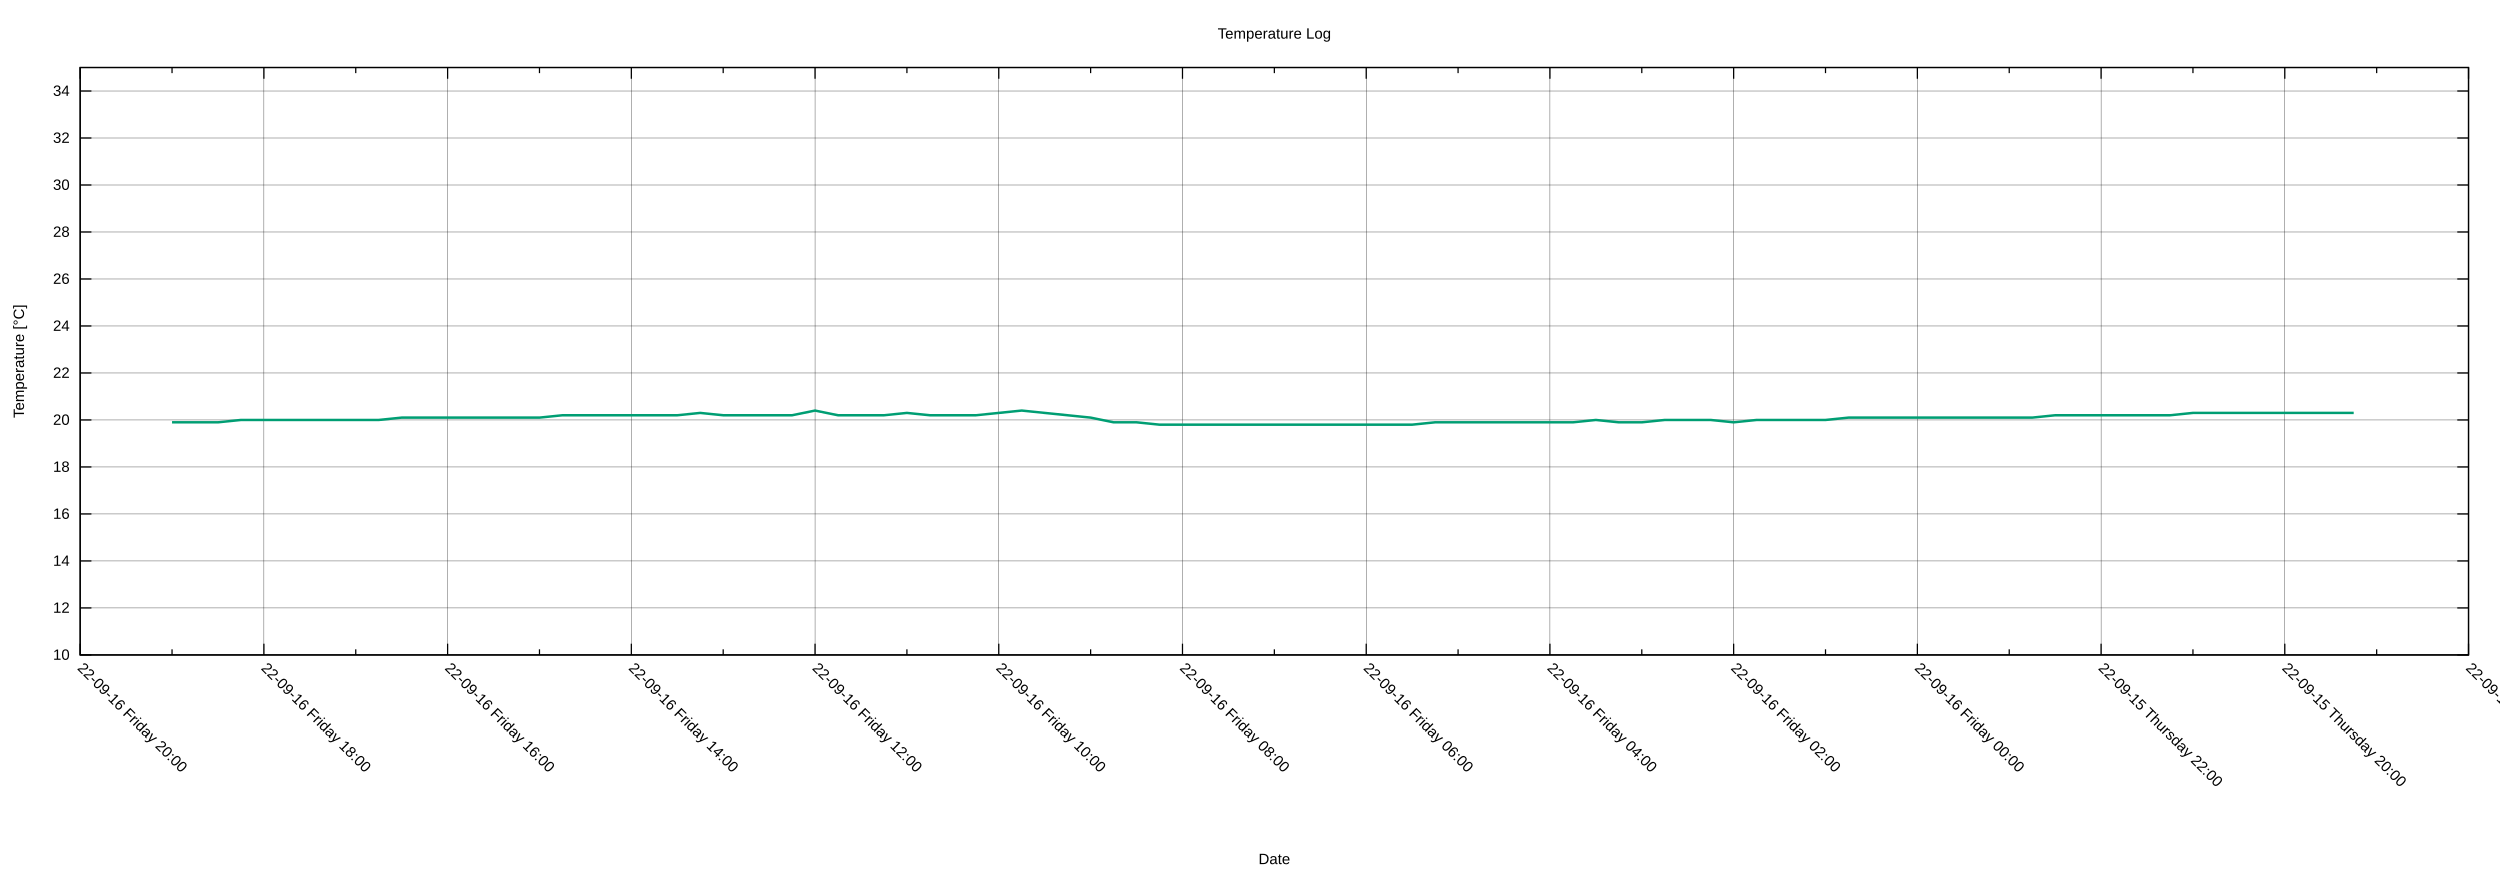
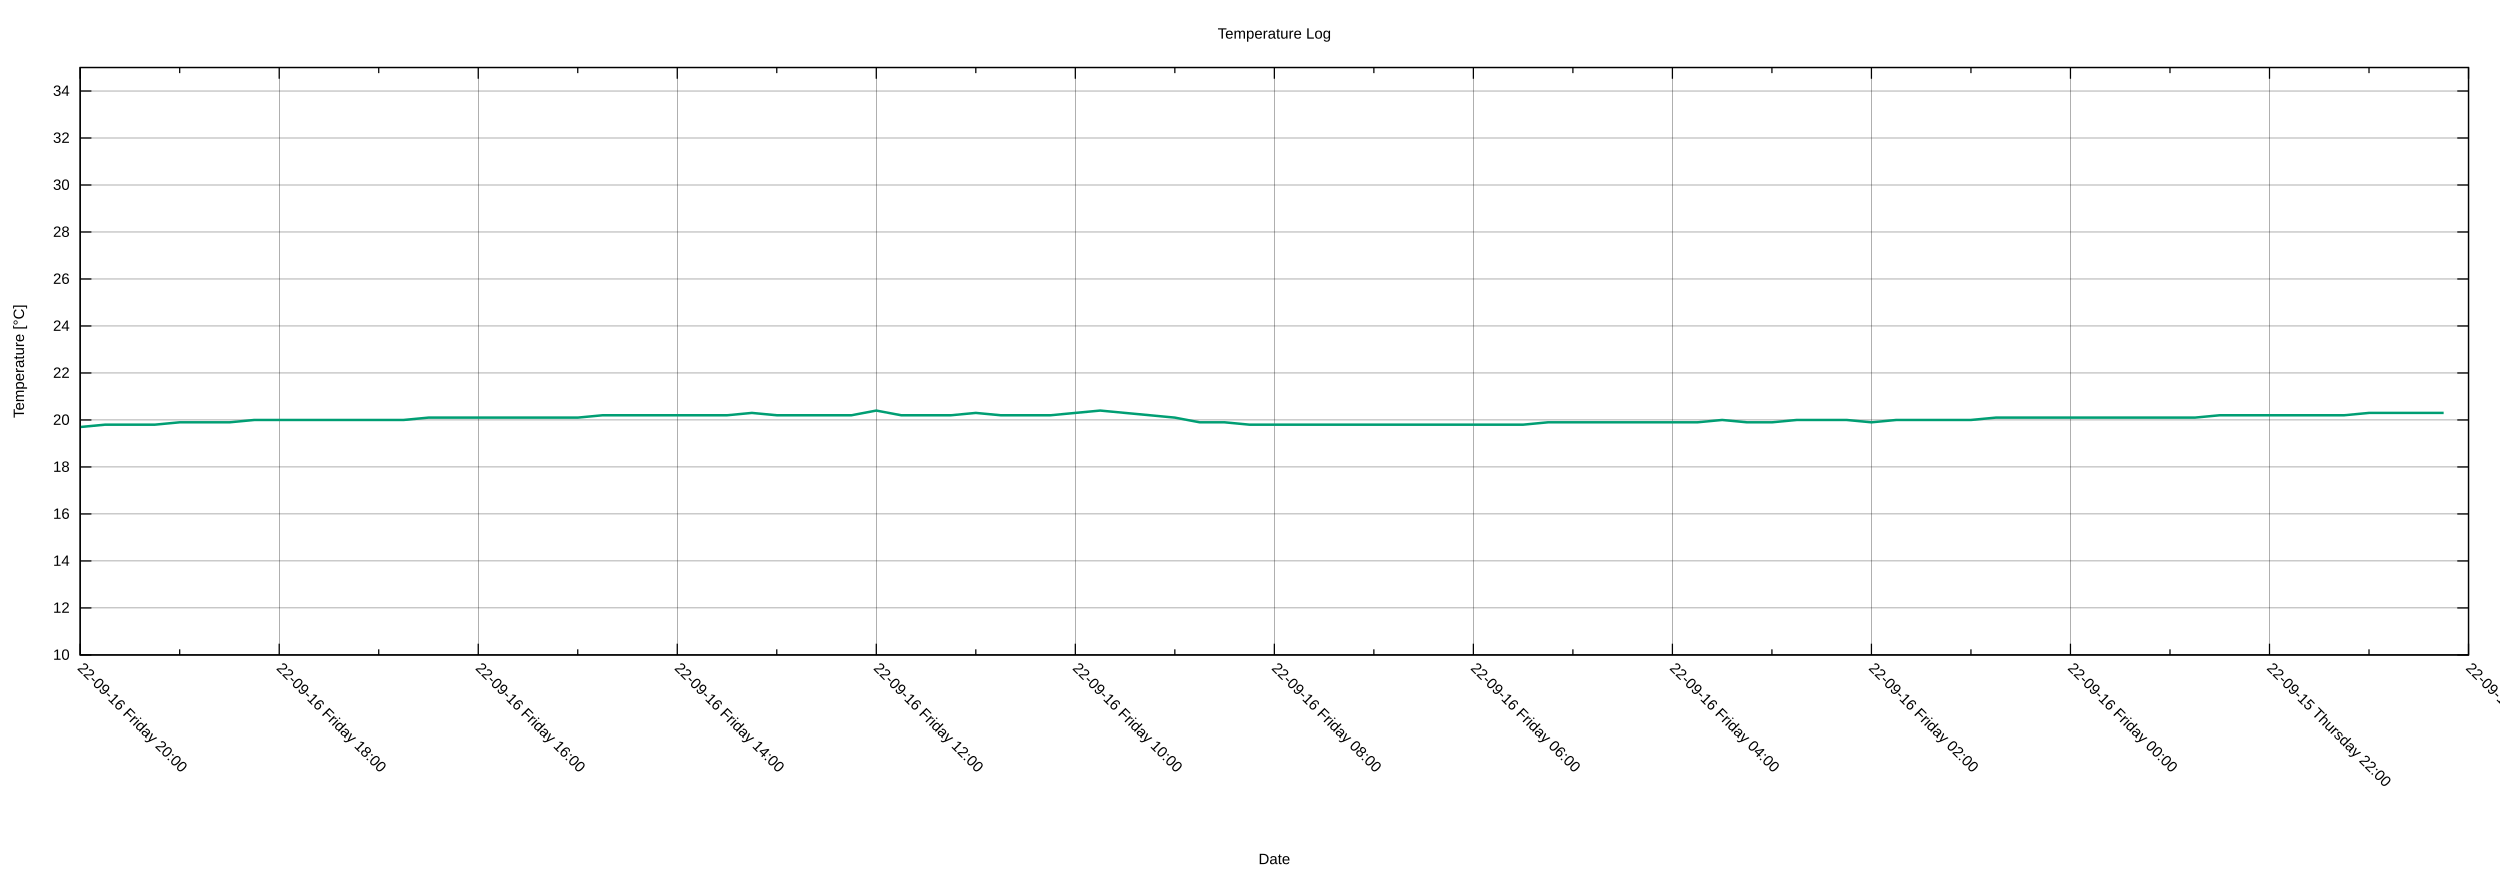
<svg xmlns="http://www.w3.org/2000/svg" xmlns:xlink="http://www.w3.org/1999/xlink" width="2000" height="700" viewBox="0 0 2000 700">
  <g id="gnuplot_canvas">
    <rect x="0" y="0" width="2000" height="700" fill="none" />
    <defs>
      <circle id="gpDot" r="0.5" stroke-width="0.5" stroke="currentColor" />
      <path id="gpPt0" stroke-width="0.222" stroke="currentColor" d="M-1,0 h2 M0,-1 v2" />
      <path id="gpPt1" stroke-width="0.222" stroke="currentColor" d="M-1,-1 L1,1 M1,-1 L-1,1" />
      <path id="gpPt2" stroke-width="0.222" stroke="currentColor" d="M-1,0 L1,0 M0,-1 L0,1 M-1,-1 L1,1 M-1,1 L1,-1" />
      <rect id="gpPt3" stroke-width="0.222" stroke="currentColor" x="-1" y="-1" width="2" height="2" />
      <rect id="gpPt4" stroke-width="0.222" stroke="currentColor" fill="currentColor" x="-1" y="-1" width="2" height="2" />
      <circle id="gpPt5" stroke-width="0.222" stroke="currentColor" cx="0" cy="0" r="1" />
      <use xlink:href="#gpPt5" id="gpPt6" fill="currentColor" stroke="none" />
      <path id="gpPt7" stroke-width="0.222" stroke="currentColor" d="M0,-1.33 L-1.33,0.67 L1.33,0.67 z" />
      <use xlink:href="#gpPt7" id="gpPt8" fill="currentColor" stroke="none" />
      <use xlink:href="#gpPt7" id="gpPt9" stroke="currentColor" transform="rotate(180)" />
      <use xlink:href="#gpPt9" id="gpPt10" fill="currentColor" stroke="none" />
      <use xlink:href="#gpPt3" id="gpPt11" stroke="currentColor" transform="rotate(45)" />
      <use xlink:href="#gpPt11" id="gpPt12" fill="currentColor" stroke="none" />
      <path id="gpPt13" stroke-width="0.222" stroke="currentColor" d="M0,1.330 L1.265,0.411 L0.782,-1.067 L-0.782,-1.076 L-1.265,0.411 z" />
      <use xlink:href="#gpPt13" id="gpPt14" fill="currentColor" stroke="none" />
      <filter id="textbox" filterUnits="objectBoundingBox" x="0" y="0" height="1" width="1">
        <feFlood flood-color="white" flood-opacity="1" result="bgnd" />
        <feComposite in="SourceGraphic" in2="bgnd" operator="atop" />
      </filter>
      <filter id="greybox" filterUnits="objectBoundingBox" x="0" y="0" height="1" width="1">
        <feFlood flood-color="lightgrey" flood-opacity="1" result="grey" />
        <feComposite in="SourceGraphic" in2="grey" operator="atop" />
      </filter>
    </defs>
    <g fill="none" color="white" stroke="currentColor" stroke-width="1.00" stroke-linecap="butt" stroke-linejoin="miter">
</g>
    <g fill="none" color="black" stroke="currentColor" stroke-width="1.00" stroke-linecap="butt" stroke-linejoin="miter">
</g>
    <g fill="none" color="black" stroke="black" stroke-width="0.25" stroke-linecap="butt" stroke-linejoin="miter">
</g>
    <g fill="none" color="black" stroke="currentColor" stroke-width="0.25" stroke-linecap="butt" stroke-linejoin="miter">
      <path stroke="black" class="gridline" d="M64.14,523.95 L1974.82,523.95  " />
    </g>
    <g fill="none" color="black" stroke="black" stroke-width="1.00" stroke-linecap="butt" stroke-linejoin="miter">
</g>
    <g fill="none" color="black" stroke="currentColor" stroke-width="1.00" stroke-linecap="butt" stroke-linejoin="miter">
      <path stroke="black" d="M64.14,523.95 L73.14,523.95 M1974.82,523.95 L1965.82,523.95  " />
      <g transform="translate(55.75,527.85)" stroke="none" fill="black" font-family="Arial" font-size="12.00" text-anchor="end">
        <text>
          <tspan font-family="Arial"> 10</tspan>
        </text>
      </g>
    </g>
    <g fill="none" color="black" stroke="currentColor" stroke-width="1.00" stroke-linecap="butt" stroke-linejoin="miter">
</g>
    <g fill="none" color="black" stroke="black" stroke-width="0.25" stroke-linecap="butt" stroke-linejoin="miter">
</g>
    <g fill="none" color="black" stroke="currentColor" stroke-width="0.25" stroke-linecap="butt" stroke-linejoin="miter">
      <path stroke="black" class="gridline" d="M64.14,486.35 L1974.82,486.35  " />
    </g>
    <g fill="none" color="black" stroke="black" stroke-width="1.00" stroke-linecap="butt" stroke-linejoin="miter">
</g>
    <g fill="none" color="black" stroke="currentColor" stroke-width="1.00" stroke-linecap="butt" stroke-linejoin="miter">
      <path stroke="black" d="M64.14,486.35 L73.14,486.35 M1974.82,486.35 L1965.82,486.35  " />
      <g transform="translate(55.75,490.25)" stroke="none" fill="black" font-family="Arial" font-size="12.00" text-anchor="end">
        <text>
          <tspan font-family="Arial"> 12</tspan>
        </text>
      </g>
    </g>
    <g fill="none" color="black" stroke="currentColor" stroke-width="1.00" stroke-linecap="butt" stroke-linejoin="miter">
</g>
    <g fill="none" color="black" stroke="black" stroke-width="0.25" stroke-linecap="butt" stroke-linejoin="miter">
</g>
    <g fill="none" color="black" stroke="currentColor" stroke-width="0.25" stroke-linecap="butt" stroke-linejoin="miter">
      <path stroke="black" class="gridline" d="M64.14,448.76 L1974.82,448.76  " />
    </g>
    <g fill="none" color="black" stroke="black" stroke-width="1.00" stroke-linecap="butt" stroke-linejoin="miter">
</g>
    <g fill="none" color="black" stroke="currentColor" stroke-width="1.00" stroke-linecap="butt" stroke-linejoin="miter">
      <path stroke="black" d="M64.14,448.76 L73.14,448.76 M1974.82,448.76 L1965.82,448.76  " />
      <g transform="translate(55.75,452.66)" stroke="none" fill="black" font-family="Arial" font-size="12.00" text-anchor="end">
        <text>
          <tspan font-family="Arial"> 14</tspan>
        </text>
      </g>
    </g>
    <g fill="none" color="black" stroke="currentColor" stroke-width="1.00" stroke-linecap="butt" stroke-linejoin="miter">
</g>
    <g fill="none" color="black" stroke="black" stroke-width="0.25" stroke-linecap="butt" stroke-linejoin="miter">
</g>
    <g fill="none" color="black" stroke="currentColor" stroke-width="0.25" stroke-linecap="butt" stroke-linejoin="miter">
      <path stroke="black" class="gridline" d="M64.14,411.16 L1974.82,411.16  " />
    </g>
    <g fill="none" color="black" stroke="black" stroke-width="1.00" stroke-linecap="butt" stroke-linejoin="miter">
</g>
    <g fill="none" color="black" stroke="currentColor" stroke-width="1.00" stroke-linecap="butt" stroke-linejoin="miter">
      <path stroke="black" d="M64.14,411.16 L73.14,411.16 M1974.82,411.16 L1965.82,411.16  " />
      <g transform="translate(55.75,415.06)" stroke="none" fill="black" font-family="Arial" font-size="12.00" text-anchor="end">
        <text>
          <tspan font-family="Arial"> 16</tspan>
        </text>
      </g>
    </g>
    <g fill="none" color="black" stroke="currentColor" stroke-width="1.00" stroke-linecap="butt" stroke-linejoin="miter">
</g>
    <g fill="none" color="black" stroke="black" stroke-width="0.25" stroke-linecap="butt" stroke-linejoin="miter">
</g>
    <g fill="none" color="black" stroke="currentColor" stroke-width="0.25" stroke-linecap="butt" stroke-linejoin="miter">
      <path stroke="black" class="gridline" d="M64.14,373.57 L1974.82,373.57  " />
    </g>
    <g fill="none" color="black" stroke="black" stroke-width="1.00" stroke-linecap="butt" stroke-linejoin="miter">
</g>
    <g fill="none" color="black" stroke="currentColor" stroke-width="1.00" stroke-linecap="butt" stroke-linejoin="miter">
      <path stroke="black" d="M64.14,373.57 L73.14,373.57 M1974.82,373.57 L1965.82,373.57  " />
      <g transform="translate(55.75,377.47)" stroke="none" fill="black" font-family="Arial" font-size="12.00" text-anchor="end">
        <text>
          <tspan font-family="Arial"> 18</tspan>
        </text>
      </g>
    </g>
    <g fill="none" color="black" stroke="currentColor" stroke-width="1.00" stroke-linecap="butt" stroke-linejoin="miter">
</g>
    <g fill="none" color="black" stroke="black" stroke-width="0.25" stroke-linecap="butt" stroke-linejoin="miter">
</g>
    <g fill="none" color="black" stroke="currentColor" stroke-width="0.25" stroke-linecap="butt" stroke-linejoin="miter">
      <path stroke="black" class="gridline" d="M64.14,335.97 L1974.82,335.97  " />
    </g>
    <g fill="none" color="black" stroke="black" stroke-width="1.00" stroke-linecap="butt" stroke-linejoin="miter">
</g>
    <g fill="none" color="black" stroke="currentColor" stroke-width="1.00" stroke-linecap="butt" stroke-linejoin="miter">
      <path stroke="black" d="M64.14,335.97 L73.14,335.97 M1974.82,335.97 L1965.82,335.97  " />
      <g transform="translate(55.75,339.87)" stroke="none" fill="black" font-family="Arial" font-size="12.00" text-anchor="end">
        <text>
          <tspan font-family="Arial"> 20</tspan>
        </text>
      </g>
    </g>
    <g fill="none" color="black" stroke="currentColor" stroke-width="1.00" stroke-linecap="butt" stroke-linejoin="miter">
</g>
    <g fill="none" color="black" stroke="black" stroke-width="0.25" stroke-linecap="butt" stroke-linejoin="miter">
</g>
    <g fill="none" color="black" stroke="currentColor" stroke-width="0.25" stroke-linecap="butt" stroke-linejoin="miter">
      <path stroke="black" class="gridline" d="M64.14,298.38 L1974.82,298.38  " />
    </g>
    <g fill="none" color="black" stroke="black" stroke-width="1.00" stroke-linecap="butt" stroke-linejoin="miter">
</g>
    <g fill="none" color="black" stroke="currentColor" stroke-width="1.00" stroke-linecap="butt" stroke-linejoin="miter">
      <path stroke="black" d="M64.14,298.38 L73.14,298.38 M1974.82,298.38 L1965.82,298.38  " />
      <g transform="translate(55.75,302.28)" stroke="none" fill="black" font-family="Arial" font-size="12.00" text-anchor="end">
        <text>
          <tspan font-family="Arial"> 22</tspan>
        </text>
      </g>
    </g>
    <g fill="none" color="black" stroke="currentColor" stroke-width="1.00" stroke-linecap="butt" stroke-linejoin="miter">
</g>
    <g fill="none" color="black" stroke="black" stroke-width="0.25" stroke-linecap="butt" stroke-linejoin="miter">
</g>
    <g fill="none" color="black" stroke="currentColor" stroke-width="0.25" stroke-linecap="butt" stroke-linejoin="miter">
      <path stroke="black" class="gridline" d="M64.14,260.78 L1974.82,260.78  " />
    </g>
    <g fill="none" color="black" stroke="black" stroke-width="1.00" stroke-linecap="butt" stroke-linejoin="miter">
</g>
    <g fill="none" color="black" stroke="currentColor" stroke-width="1.00" stroke-linecap="butt" stroke-linejoin="miter">
      <path stroke="black" d="M64.14,260.78 L73.14,260.78 M1974.82,260.78 L1965.82,260.78  " />
      <g transform="translate(55.75,264.68)" stroke="none" fill="black" font-family="Arial" font-size="12.00" text-anchor="end">
        <text>
          <tspan font-family="Arial"> 24</tspan>
        </text>
      </g>
    </g>
    <g fill="none" color="black" stroke="currentColor" stroke-width="1.00" stroke-linecap="butt" stroke-linejoin="miter">
</g>
    <g fill="none" color="black" stroke="black" stroke-width="0.25" stroke-linecap="butt" stroke-linejoin="miter">
</g>
    <g fill="none" color="black" stroke="currentColor" stroke-width="0.25" stroke-linecap="butt" stroke-linejoin="miter">
      <path stroke="black" class="gridline" d="M64.14,223.19 L1974.82,223.19  " />
    </g>
    <g fill="none" color="black" stroke="black" stroke-width="1.00" stroke-linecap="butt" stroke-linejoin="miter">
</g>
    <g fill="none" color="black" stroke="currentColor" stroke-width="1.00" stroke-linecap="butt" stroke-linejoin="miter">
      <path stroke="black" d="M64.14,223.19 L73.14,223.19 M1974.82,223.19 L1965.82,223.19  " />
      <g transform="translate(55.75,227.09)" stroke="none" fill="black" font-family="Arial" font-size="12.00" text-anchor="end">
        <text>
          <tspan font-family="Arial"> 26</tspan>
        </text>
      </g>
    </g>
    <g fill="none" color="black" stroke="currentColor" stroke-width="1.00" stroke-linecap="butt" stroke-linejoin="miter">
</g>
    <g fill="none" color="black" stroke="black" stroke-width="0.25" stroke-linecap="butt" stroke-linejoin="miter">
</g>
    <g fill="none" color="black" stroke="currentColor" stroke-width="0.25" stroke-linecap="butt" stroke-linejoin="miter">
      <path stroke="black" class="gridline" d="M64.14,185.59 L1974.82,185.59  " />
    </g>
    <g fill="none" color="black" stroke="black" stroke-width="1.00" stroke-linecap="butt" stroke-linejoin="miter">
</g>
    <g fill="none" color="black" stroke="currentColor" stroke-width="1.00" stroke-linecap="butt" stroke-linejoin="miter">
      <path stroke="black" d="M64.14,185.59 L73.14,185.59 M1974.82,185.59 L1965.82,185.59  " />
      <g transform="translate(55.75,189.49)" stroke="none" fill="black" font-family="Arial" font-size="12.00" text-anchor="end">
        <text>
          <tspan font-family="Arial"> 28</tspan>
        </text>
      </g>
    </g>
    <g fill="none" color="black" stroke="currentColor" stroke-width="1.00" stroke-linecap="butt" stroke-linejoin="miter">
</g>
    <g fill="none" color="black" stroke="black" stroke-width="0.25" stroke-linecap="butt" stroke-linejoin="miter">
</g>
    <g fill="none" color="black" stroke="currentColor" stroke-width="0.25" stroke-linecap="butt" stroke-linejoin="miter">
      <path stroke="black" class="gridline" d="M64.14,148.00 L1974.82,148.00  " />
    </g>
    <g fill="none" color="black" stroke="black" stroke-width="1.00" stroke-linecap="butt" stroke-linejoin="miter">
</g>
    <g fill="none" color="black" stroke="currentColor" stroke-width="1.00" stroke-linecap="butt" stroke-linejoin="miter">
      <path stroke="black" d="M64.14,148.00 L73.14,148.00 M1974.82,148.00 L1965.82,148.00  " />
      <g transform="translate(55.75,151.90)" stroke="none" fill="black" font-family="Arial" font-size="12.00" text-anchor="end">
        <text>
          <tspan font-family="Arial"> 30</tspan>
        </text>
      </g>
    </g>
    <g fill="none" color="black" stroke="currentColor" stroke-width="1.00" stroke-linecap="butt" stroke-linejoin="miter">
</g>
    <g fill="none" color="black" stroke="black" stroke-width="0.25" stroke-linecap="butt" stroke-linejoin="miter">
</g>
    <g fill="none" color="black" stroke="currentColor" stroke-width="0.25" stroke-linecap="butt" stroke-linejoin="miter">
      <path stroke="black" class="gridline" d="M64.14,110.40 L1974.82,110.40  " />
    </g>
    <g fill="none" color="black" stroke="black" stroke-width="1.00" stroke-linecap="butt" stroke-linejoin="miter">
</g>
    <g fill="none" color="black" stroke="currentColor" stroke-width="1.00" stroke-linecap="butt" stroke-linejoin="miter">
      <path stroke="black" d="M64.14,110.40 L73.14,110.40 M1974.82,110.40 L1965.82,110.40  " />
      <g transform="translate(55.75,114.30)" stroke="none" fill="black" font-family="Arial" font-size="12.00" text-anchor="end">
        <text>
          <tspan font-family="Arial"> 32</tspan>
        </text>
      </g>
    </g>
    <g fill="none" color="black" stroke="currentColor" stroke-width="1.00" stroke-linecap="butt" stroke-linejoin="miter">
</g>
    <g fill="none" color="black" stroke="black" stroke-width="0.25" stroke-linecap="butt" stroke-linejoin="miter">
</g>
    <g fill="none" color="black" stroke="currentColor" stroke-width="0.25" stroke-linecap="butt" stroke-linejoin="miter">
      <path stroke="black" class="gridline" d="M64.14,72.81 L1974.82,72.81  " />
    </g>
    <g fill="none" color="black" stroke="black" stroke-width="1.00" stroke-linecap="butt" stroke-linejoin="miter">
</g>
    <g fill="none" color="black" stroke="currentColor" stroke-width="1.00" stroke-linecap="butt" stroke-linejoin="miter">
      <path stroke="black" d="M64.14,72.81 L73.14,72.81 M1974.82,72.81 L1965.82,72.81  " />
      <g transform="translate(55.75,76.71)" stroke="none" fill="black" font-family="Arial" font-size="12.00" text-anchor="end">
        <text>
          <tspan font-family="Arial"> 34</tspan>
        </text>
      </g>
    </g>
    <g fill="none" color="black" stroke="currentColor" stroke-width="1.00" stroke-linecap="butt" stroke-linejoin="miter">
</g>
    <g fill="none" color="black" stroke="black" stroke-width="0.25" stroke-linecap="butt" stroke-linejoin="miter">
</g>
    <g fill="none" color="black" stroke="currentColor" stroke-width="0.25" stroke-linecap="butt" stroke-linejoin="miter">
      <path stroke="black" class="gridline" d="M1974.82,523.95 L1974.82,54.01  " />
    </g>
    <g fill="none" color="black" stroke="black" stroke-width="1.00" stroke-linecap="butt" stroke-linejoin="miter">
</g>
    <g fill="none" color="black" stroke="currentColor" stroke-width="1.00" stroke-linecap="butt" stroke-linejoin="miter">
      <path stroke="black" d="M1974.82,523.95 L1974.82,514.95 M1974.82,54.01 L1974.82,63.01  " />
      <g transform="translate(1972.06,535.10) rotate(45)" stroke="none" fill="black" font-family="Arial" font-size="12.00" text-anchor="start">
        <text>
-           <tspan font-family="Arial">22-09-15 Thursday 18:00</tspan>
-         </text>
-       </g>
-     </g>
-     <g fill="none" color="black" stroke="currentColor" stroke-width="1.00" stroke-linecap="butt" stroke-linejoin="miter">
-       <path stroke="black" d="M1901.33,523.95 L1901.33,519.45 M1901.33,54.01 L1901.33,58.51  " />
-     </g>
-     <g fill="none" color="black" stroke="black" stroke-width="0.25" stroke-linecap="butt" stroke-linejoin="miter">
- </g>
-     <g fill="none" color="black" stroke="currentColor" stroke-width="0.25" stroke-linecap="butt" stroke-linejoin="miter">
-       <path stroke="black" class="gridline" d="M1827.84,523.95 L1827.84,54.01  " />
-     </g>
-     <g fill="none" color="black" stroke="black" stroke-width="1.00" stroke-linecap="butt" stroke-linejoin="miter">
- </g>
-     <g fill="none" color="black" stroke="currentColor" stroke-width="1.00" stroke-linecap="butt" stroke-linejoin="miter">
-       <path stroke="black" d="M1827.84,523.95 L1827.84,514.95 M1827.84,54.01 L1827.84,63.01  " />
-       <g transform="translate(1825.08,535.10) rotate(45)" stroke="none" fill="black" font-family="Arial" font-size="12.00" text-anchor="start">
-         <text>
          <tspan font-family="Arial">22-09-15 Thursday 20:00</tspan>
        </text>
      </g>
    </g>
    <g fill="none" color="black" stroke="currentColor" stroke-width="1.00" stroke-linecap="butt" stroke-linejoin="miter">
-       <path stroke="black" d="M1754.36,523.95 L1754.36,519.45 M1754.36,54.01 L1754.36,58.51  " />
-     </g>
-     <g fill="none" color="black" stroke="black" stroke-width="0.25" stroke-linecap="butt" stroke-linejoin="miter">
- </g>
-     <g fill="none" color="black" stroke="currentColor" stroke-width="0.25" stroke-linecap="butt" stroke-linejoin="miter">
-       <path stroke="black" class="gridline" d="M1680.87,523.95 L1680.87,54.01  " />
-     </g>
-     <g fill="none" color="black" stroke="black" stroke-width="1.00" stroke-linecap="butt" stroke-linejoin="miter">
- </g>
-     <g fill="none" color="black" stroke="currentColor" stroke-width="1.00" stroke-linecap="butt" stroke-linejoin="miter">
-       <path stroke="black" d="M1680.87,523.95 L1680.87,514.95 M1680.87,54.01 L1680.87,63.01  " />
-       <g transform="translate(1678.11,535.10) rotate(45)" stroke="none" fill="black" font-family="Arial" font-size="12.00" text-anchor="start">
+       <path stroke="black" d="M1895.21,523.95 L1895.21,519.45 M1895.21,54.01 L1895.21,58.51  " />
+     </g>
+     <g fill="none" color="black" stroke="black" stroke-width="0.25" stroke-linecap="butt" stroke-linejoin="miter">
+ </g>
+     <g fill="none" color="black" stroke="currentColor" stroke-width="0.25" stroke-linecap="butt" stroke-linejoin="miter">
+       <path stroke="black" class="gridline" d="M1815.60,523.95 L1815.60,54.01  " />
+     </g>
+     <g fill="none" color="black" stroke="black" stroke-width="1.00" stroke-linecap="butt" stroke-linejoin="miter">
+ </g>
+     <g fill="none" color="black" stroke="currentColor" stroke-width="1.00" stroke-linecap="butt" stroke-linejoin="miter">
+       <path stroke="black" d="M1815.60,523.95 L1815.60,514.95 M1815.60,54.01 L1815.60,63.01  " />
+       <g transform="translate(1812.84,535.10) rotate(45)" stroke="none" fill="black" font-family="Arial" font-size="12.00" text-anchor="start">
        <text>
          <tspan font-family="Arial">22-09-15 Thursday 22:00</tspan>
        </text>
      </g>
    </g>
    <g fill="none" color="black" stroke="currentColor" stroke-width="1.00" stroke-linecap="butt" stroke-linejoin="miter">
-       <path stroke="black" d="M1607.38,523.95 L1607.38,519.45 M1607.38,54.01 L1607.38,58.51  " />
-     </g>
-     <g fill="none" color="black" stroke="black" stroke-width="0.25" stroke-linecap="butt" stroke-linejoin="miter">
- </g>
-     <g fill="none" color="black" stroke="currentColor" stroke-width="0.25" stroke-linecap="butt" stroke-linejoin="miter">
-       <path stroke="black" class="gridline" d="M1533.89,523.95 L1533.89,54.01  " />
-     </g>
-     <g fill="none" color="black" stroke="black" stroke-width="1.00" stroke-linecap="butt" stroke-linejoin="miter">
- </g>
-     <g fill="none" color="black" stroke="currentColor" stroke-width="1.00" stroke-linecap="butt" stroke-linejoin="miter">
-       <path stroke="black" d="M1533.89,523.95 L1533.89,514.95 M1533.89,54.01 L1533.89,63.01  " />
-       <g transform="translate(1531.13,535.10) rotate(45)" stroke="none" fill="black" font-family="Arial" font-size="12.00" text-anchor="start">
+       <path stroke="black" d="M1735.99,523.95 L1735.99,519.45 M1735.99,54.01 L1735.99,58.51  " />
+     </g>
+     <g fill="none" color="black" stroke="black" stroke-width="0.25" stroke-linecap="butt" stroke-linejoin="miter">
+ </g>
+     <g fill="none" color="black" stroke="currentColor" stroke-width="0.25" stroke-linecap="butt" stroke-linejoin="miter">
+       <path stroke="black" class="gridline" d="M1656.37,523.95 L1656.37,54.01  " />
+     </g>
+     <g fill="none" color="black" stroke="black" stroke-width="1.00" stroke-linecap="butt" stroke-linejoin="miter">
+ </g>
+     <g fill="none" color="black" stroke="currentColor" stroke-width="1.00" stroke-linecap="butt" stroke-linejoin="miter">
+       <path stroke="black" d="M1656.37,523.95 L1656.37,514.95 M1656.37,54.01 L1656.37,63.01  " />
+       <g transform="translate(1653.61,535.10) rotate(45)" stroke="none" fill="black" font-family="Arial" font-size="12.00" text-anchor="start">
        <text>
          <tspan font-family="Arial">22-09-16 Friday 00:00</tspan>
        </text>
      </g>
    </g>
    <g fill="none" color="black" stroke="currentColor" stroke-width="1.00" stroke-linecap="butt" stroke-linejoin="miter">
-       <path stroke="black" d="M1460.41,523.95 L1460.41,519.45 M1460.41,54.01 L1460.41,58.51  " />
-     </g>
-     <g fill="none" color="black" stroke="black" stroke-width="0.25" stroke-linecap="butt" stroke-linejoin="miter">
- </g>
-     <g fill="none" color="black" stroke="currentColor" stroke-width="0.25" stroke-linecap="butt" stroke-linejoin="miter">
-       <path stroke="black" class="gridline" d="M1386.92,523.95 L1386.92,54.01  " />
-     </g>
-     <g fill="none" color="black" stroke="black" stroke-width="1.00" stroke-linecap="butt" stroke-linejoin="miter">
- </g>
-     <g fill="none" color="black" stroke="currentColor" stroke-width="1.00" stroke-linecap="butt" stroke-linejoin="miter">
-       <path stroke="black" d="M1386.92,523.95 L1386.92,514.95 M1386.92,54.01 L1386.92,63.01  " />
-       <g transform="translate(1384.16,535.10) rotate(45)" stroke="none" fill="black" font-family="Arial" font-size="12.00" text-anchor="start">
+       <path stroke="black" d="M1576.76,523.95 L1576.76,519.45 M1576.76,54.01 L1576.76,58.51  " />
+     </g>
+     <g fill="none" color="black" stroke="black" stroke-width="0.25" stroke-linecap="butt" stroke-linejoin="miter">
+ </g>
+     <g fill="none" color="black" stroke="currentColor" stroke-width="0.25" stroke-linecap="butt" stroke-linejoin="miter">
+       <path stroke="black" class="gridline" d="M1497.15,523.95 L1497.15,54.01  " />
+     </g>
+     <g fill="none" color="black" stroke="black" stroke-width="1.00" stroke-linecap="butt" stroke-linejoin="miter">
+ </g>
+     <g fill="none" color="black" stroke="currentColor" stroke-width="1.00" stroke-linecap="butt" stroke-linejoin="miter">
+       <path stroke="black" d="M1497.15,523.95 L1497.15,514.95 M1497.15,54.01 L1497.15,63.01  " />
+       <g transform="translate(1494.39,535.10) rotate(45)" stroke="none" fill="black" font-family="Arial" font-size="12.00" text-anchor="start">
        <text>
          <tspan font-family="Arial">22-09-16 Friday 02:00</tspan>
        </text>
      </g>
    </g>
    <g fill="none" color="black" stroke="currentColor" stroke-width="1.00" stroke-linecap="butt" stroke-linejoin="miter">
-       <path stroke="black" d="M1313.43,523.95 L1313.43,519.45 M1313.43,54.01 L1313.43,58.51  " />
-     </g>
-     <g fill="none" color="black" stroke="black" stroke-width="0.25" stroke-linecap="butt" stroke-linejoin="miter">
- </g>
-     <g fill="none" color="black" stroke="currentColor" stroke-width="0.25" stroke-linecap="butt" stroke-linejoin="miter">
-       <path stroke="black" class="gridline" d="M1239.94,523.95 L1239.94,54.01  " />
-     </g>
-     <g fill="none" color="black" stroke="black" stroke-width="1.00" stroke-linecap="butt" stroke-linejoin="miter">
- </g>
-     <g fill="none" color="black" stroke="currentColor" stroke-width="1.00" stroke-linecap="butt" stroke-linejoin="miter">
-       <path stroke="black" d="M1239.94,523.95 L1239.94,514.95 M1239.94,54.01 L1239.94,63.01  " />
-       <g transform="translate(1237.18,535.10) rotate(45)" stroke="none" fill="black" font-family="Arial" font-size="12.00" text-anchor="start">
+       <path stroke="black" d="M1417.54,523.95 L1417.54,519.45 M1417.54,54.01 L1417.54,58.51  " />
+     </g>
+     <g fill="none" color="black" stroke="black" stroke-width="0.25" stroke-linecap="butt" stroke-linejoin="miter">
+ </g>
+     <g fill="none" color="black" stroke="currentColor" stroke-width="0.25" stroke-linecap="butt" stroke-linejoin="miter">
+       <path stroke="black" class="gridline" d="M1337.93,523.95 L1337.93,54.01  " />
+     </g>
+     <g fill="none" color="black" stroke="black" stroke-width="1.00" stroke-linecap="butt" stroke-linejoin="miter">
+ </g>
+     <g fill="none" color="black" stroke="currentColor" stroke-width="1.00" stroke-linecap="butt" stroke-linejoin="miter">
+       <path stroke="black" d="M1337.93,523.95 L1337.93,514.95 M1337.93,54.01 L1337.93,63.01  " />
+       <g transform="translate(1335.17,535.10) rotate(45)" stroke="none" fill="black" font-family="Arial" font-size="12.00" text-anchor="start">
        <text>
          <tspan font-family="Arial">22-09-16 Friday 04:00</tspan>
        </text>
      </g>
    </g>
    <g fill="none" color="black" stroke="currentColor" stroke-width="1.00" stroke-linecap="butt" stroke-linejoin="miter">
-       <path stroke="black" d="M1166.46,523.95 L1166.46,519.45 M1166.46,54.01 L1166.46,58.51  " />
-     </g>
-     <g fill="none" color="black" stroke="black" stroke-width="0.25" stroke-linecap="butt" stroke-linejoin="miter">
- </g>
-     <g fill="none" color="black" stroke="currentColor" stroke-width="0.25" stroke-linecap="butt" stroke-linejoin="miter">
-       <path stroke="black" class="gridline" d="M1092.97,523.95 L1092.97,54.01  " />
-     </g>
-     <g fill="none" color="black" stroke="black" stroke-width="1.00" stroke-linecap="butt" stroke-linejoin="miter">
- </g>
-     <g fill="none" color="black" stroke="currentColor" stroke-width="1.00" stroke-linecap="butt" stroke-linejoin="miter">
-       <path stroke="black" d="M1092.97,523.95 L1092.97,514.95 M1092.97,54.01 L1092.97,63.01  " />
-       <g transform="translate(1090.21,535.10) rotate(45)" stroke="none" fill="black" font-family="Arial" font-size="12.00" text-anchor="start">
+       <path stroke="black" d="M1258.32,523.95 L1258.32,519.45 M1258.32,54.01 L1258.32,58.51  " />
+     </g>
+     <g fill="none" color="black" stroke="black" stroke-width="0.25" stroke-linecap="butt" stroke-linejoin="miter">
+ </g>
+     <g fill="none" color="black" stroke="currentColor" stroke-width="0.25" stroke-linecap="butt" stroke-linejoin="miter">
+       <path stroke="black" class="gridline" d="M1178.70,523.95 L1178.70,54.01  " />
+     </g>
+     <g fill="none" color="black" stroke="black" stroke-width="1.00" stroke-linecap="butt" stroke-linejoin="miter">
+ </g>
+     <g fill="none" color="black" stroke="currentColor" stroke-width="1.00" stroke-linecap="butt" stroke-linejoin="miter">
+       <path stroke="black" d="M1178.70,523.95 L1178.70,514.95 M1178.70,54.01 L1178.70,63.01  " />
+       <g transform="translate(1175.94,535.10) rotate(45)" stroke="none" fill="black" font-family="Arial" font-size="12.00" text-anchor="start">
        <text>
          <tspan font-family="Arial">22-09-16 Friday 06:00</tspan>
        </text>
      </g>
    </g>
    <g fill="none" color="black" stroke="currentColor" stroke-width="1.00" stroke-linecap="butt" stroke-linejoin="miter">
-       <path stroke="black" d="M1019.48,523.95 L1019.48,519.45 M1019.48,54.01 L1019.48,58.51  " />
-     </g>
-     <g fill="none" color="black" stroke="black" stroke-width="0.25" stroke-linecap="butt" stroke-linejoin="miter">
- </g>
-     <g fill="none" color="black" stroke="currentColor" stroke-width="0.25" stroke-linecap="butt" stroke-linejoin="miter">
-       <path stroke="black" class="gridline" d="M945.99,523.95 L945.99,54.01  " />
-     </g>
-     <g fill="none" color="black" stroke="black" stroke-width="1.00" stroke-linecap="butt" stroke-linejoin="miter">
- </g>
-     <g fill="none" color="black" stroke="currentColor" stroke-width="1.00" stroke-linecap="butt" stroke-linejoin="miter">
-       <path stroke="black" d="M945.99,523.95 L945.99,514.95 M945.99,54.01 L945.99,63.01  " />
-       <g transform="translate(943.23,535.10) rotate(45)" stroke="none" fill="black" font-family="Arial" font-size="12.00" text-anchor="start">
+       <path stroke="black" d="M1099.09,523.95 L1099.09,519.45 M1099.09,54.01 L1099.09,58.51  " />
+     </g>
+     <g fill="none" color="black" stroke="black" stroke-width="0.25" stroke-linecap="butt" stroke-linejoin="miter">
+ </g>
+     <g fill="none" color="black" stroke="currentColor" stroke-width="0.25" stroke-linecap="butt" stroke-linejoin="miter">
+       <path stroke="black" class="gridline" d="M1019.48,523.95 L1019.48,54.01  " />
+     </g>
+     <g fill="none" color="black" stroke="black" stroke-width="1.00" stroke-linecap="butt" stroke-linejoin="miter">
+ </g>
+     <g fill="none" color="black" stroke="currentColor" stroke-width="1.00" stroke-linecap="butt" stroke-linejoin="miter">
+       <path stroke="black" d="M1019.48,523.95 L1019.48,514.95 M1019.48,54.01 L1019.48,63.01  " />
+       <g transform="translate(1016.72,535.10) rotate(45)" stroke="none" fill="black" font-family="Arial" font-size="12.00" text-anchor="start">
        <text>
          <tspan font-family="Arial">22-09-16 Friday 08:00</tspan>
        </text>
      </g>
    </g>
    <g fill="none" color="black" stroke="currentColor" stroke-width="1.00" stroke-linecap="butt" stroke-linejoin="miter">
-       <path stroke="black" d="M872.50,523.95 L872.50,519.45 M872.50,54.01 L872.50,58.51  " />
-     </g>
-     <g fill="none" color="black" stroke="black" stroke-width="0.25" stroke-linecap="butt" stroke-linejoin="miter">
- </g>
-     <g fill="none" color="black" stroke="currentColor" stroke-width="0.25" stroke-linecap="butt" stroke-linejoin="miter">
-       <path stroke="black" class="gridline" d="M799.02,523.95 L799.02,54.01  " />
-     </g>
-     <g fill="none" color="black" stroke="black" stroke-width="1.00" stroke-linecap="butt" stroke-linejoin="miter">
- </g>
-     <g fill="none" color="black" stroke="currentColor" stroke-width="1.00" stroke-linecap="butt" stroke-linejoin="miter">
-       <path stroke="black" d="M799.02,523.95 L799.02,514.95 M799.02,54.01 L799.02,63.01  " />
-       <g transform="translate(796.26,535.10) rotate(45)" stroke="none" fill="black" font-family="Arial" font-size="12.00" text-anchor="start">
+       <path stroke="black" d="M939.87,523.95 L939.87,519.45 M939.87,54.01 L939.87,58.51  " />
+     </g>
+     <g fill="none" color="black" stroke="black" stroke-width="0.25" stroke-linecap="butt" stroke-linejoin="miter">
+ </g>
+     <g fill="none" color="black" stroke="currentColor" stroke-width="0.25" stroke-linecap="butt" stroke-linejoin="miter">
+       <path stroke="black" class="gridline" d="M860.26,523.95 L860.26,54.01  " />
+     </g>
+     <g fill="none" color="black" stroke="black" stroke-width="1.00" stroke-linecap="butt" stroke-linejoin="miter">
+ </g>
+     <g fill="none" color="black" stroke="currentColor" stroke-width="1.00" stroke-linecap="butt" stroke-linejoin="miter">
+       <path stroke="black" d="M860.26,523.95 L860.26,514.95 M860.26,54.01 L860.26,63.01  " />
+       <g transform="translate(857.50,535.10) rotate(45)" stroke="none" fill="black" font-family="Arial" font-size="12.00" text-anchor="start">
        <text>
          <tspan font-family="Arial">22-09-16 Friday 10:00</tspan>
        </text>
      </g>
    </g>
    <g fill="none" color="black" stroke="currentColor" stroke-width="1.00" stroke-linecap="butt" stroke-linejoin="miter">
-       <path stroke="black" d="M725.53,523.95 L725.53,519.45 M725.53,54.01 L725.53,58.51  " />
-     </g>
-     <g fill="none" color="black" stroke="black" stroke-width="0.25" stroke-linecap="butt" stroke-linejoin="miter">
- </g>
-     <g fill="none" color="black" stroke="currentColor" stroke-width="0.25" stroke-linecap="butt" stroke-linejoin="miter">
-       <path stroke="black" class="gridline" d="M652.04,523.95 L652.04,54.01  " />
-     </g>
-     <g fill="none" color="black" stroke="black" stroke-width="1.00" stroke-linecap="butt" stroke-linejoin="miter">
- </g>
-     <g fill="none" color="black" stroke="currentColor" stroke-width="1.00" stroke-linecap="butt" stroke-linejoin="miter">
-       <path stroke="black" d="M652.04,523.95 L652.04,514.95 M652.04,54.01 L652.04,63.01  " />
-       <g transform="translate(649.28,535.10) rotate(45)" stroke="none" fill="black" font-family="Arial" font-size="12.00" text-anchor="start">
+       <path stroke="black" d="M780.65,523.95 L780.65,519.45 M780.65,54.01 L780.65,58.51  " />
+     </g>
+     <g fill="none" color="black" stroke="black" stroke-width="0.25" stroke-linecap="butt" stroke-linejoin="miter">
+ </g>
+     <g fill="none" color="black" stroke="currentColor" stroke-width="0.25" stroke-linecap="butt" stroke-linejoin="miter">
+       <path stroke="black" class="gridline" d="M701.03,523.95 L701.03,54.01  " />
+     </g>
+     <g fill="none" color="black" stroke="black" stroke-width="1.00" stroke-linecap="butt" stroke-linejoin="miter">
+ </g>
+     <g fill="none" color="black" stroke="currentColor" stroke-width="1.00" stroke-linecap="butt" stroke-linejoin="miter">
+       <path stroke="black" d="M701.03,523.95 L701.03,514.95 M701.03,54.01 L701.03,63.01  " />
+       <g transform="translate(698.27,535.10) rotate(45)" stroke="none" fill="black" font-family="Arial" font-size="12.00" text-anchor="start">
        <text>
          <tspan font-family="Arial">22-09-16 Friday 12:00</tspan>
        </text>
      </g>
    </g>
    <g fill="none" color="black" stroke="currentColor" stroke-width="1.00" stroke-linecap="butt" stroke-linejoin="miter">
-       <path stroke="black" d="M578.55,523.95 L578.55,519.45 M578.55,54.01 L578.55,58.51  " />
-     </g>
-     <g fill="none" color="black" stroke="black" stroke-width="0.25" stroke-linecap="butt" stroke-linejoin="miter">
- </g>
-     <g fill="none" color="black" stroke="currentColor" stroke-width="0.25" stroke-linecap="butt" stroke-linejoin="miter">
-       <path stroke="black" class="gridline" d="M505.07,523.95 L505.07,54.01  " />
-     </g>
-     <g fill="none" color="black" stroke="black" stroke-width="1.00" stroke-linecap="butt" stroke-linejoin="miter">
- </g>
-     <g fill="none" color="black" stroke="currentColor" stroke-width="1.00" stroke-linecap="butt" stroke-linejoin="miter">
-       <path stroke="black" d="M505.07,523.95 L505.07,514.95 M505.07,54.01 L505.07,63.01  " />
-       <g transform="translate(502.31,535.10) rotate(45)" stroke="none" fill="black" font-family="Arial" font-size="12.00" text-anchor="start">
+       <path stroke="black" d="M621.42,523.95 L621.42,519.45 M621.42,54.01 L621.42,58.51  " />
+     </g>
+     <g fill="none" color="black" stroke="black" stroke-width="0.25" stroke-linecap="butt" stroke-linejoin="miter">
+ </g>
+     <g fill="none" color="black" stroke="currentColor" stroke-width="0.25" stroke-linecap="butt" stroke-linejoin="miter">
+       <path stroke="black" class="gridline" d="M541.81,523.95 L541.81,54.01  " />
+     </g>
+     <g fill="none" color="black" stroke="black" stroke-width="1.00" stroke-linecap="butt" stroke-linejoin="miter">
+ </g>
+     <g fill="none" color="black" stroke="currentColor" stroke-width="1.00" stroke-linecap="butt" stroke-linejoin="miter">
+       <path stroke="black" d="M541.81,523.95 L541.81,514.95 M541.81,54.01 L541.81,63.01  " />
+       <g transform="translate(539.05,535.10) rotate(45)" stroke="none" fill="black" font-family="Arial" font-size="12.00" text-anchor="start">
        <text>
          <tspan font-family="Arial">22-09-16 Friday 14:00</tspan>
        </text>
      </g>
    </g>
    <g fill="none" color="black" stroke="currentColor" stroke-width="1.00" stroke-linecap="butt" stroke-linejoin="miter">
-       <path stroke="black" d="M431.58,523.95 L431.58,519.45 M431.58,54.01 L431.58,58.51  " />
-     </g>
-     <g fill="none" color="black" stroke="black" stroke-width="0.25" stroke-linecap="butt" stroke-linejoin="miter">
- </g>
-     <g fill="none" color="black" stroke="currentColor" stroke-width="0.25" stroke-linecap="butt" stroke-linejoin="miter">
-       <path stroke="black" class="gridline" d="M358.09,523.95 L358.09,54.01  " />
-     </g>
-     <g fill="none" color="black" stroke="black" stroke-width="1.00" stroke-linecap="butt" stroke-linejoin="miter">
- </g>
-     <g fill="none" color="black" stroke="currentColor" stroke-width="1.00" stroke-linecap="butt" stroke-linejoin="miter">
-       <path stroke="black" d="M358.09,523.95 L358.09,514.95 M358.09,54.01 L358.09,63.01  " />
-       <g transform="translate(355.33,535.10) rotate(45)" stroke="none" fill="black" font-family="Arial" font-size="12.00" text-anchor="start">
+       <path stroke="black" d="M462.20,523.95 L462.20,519.45 M462.20,54.01 L462.20,58.51  " />
+     </g>
+     <g fill="none" color="black" stroke="black" stroke-width="0.25" stroke-linecap="butt" stroke-linejoin="miter">
+ </g>
+     <g fill="none" color="black" stroke="currentColor" stroke-width="0.25" stroke-linecap="butt" stroke-linejoin="miter">
+       <path stroke="black" class="gridline" d="M382.59,523.95 L382.59,54.01  " />
+     </g>
+     <g fill="none" color="black" stroke="black" stroke-width="1.00" stroke-linecap="butt" stroke-linejoin="miter">
+ </g>
+     <g fill="none" color="black" stroke="currentColor" stroke-width="1.00" stroke-linecap="butt" stroke-linejoin="miter">
+       <path stroke="black" d="M382.59,523.95 L382.59,514.95 M382.59,54.01 L382.59,63.01  " />
+       <g transform="translate(379.83,535.10) rotate(45)" stroke="none" fill="black" font-family="Arial" font-size="12.00" text-anchor="start">
        <text>
          <tspan font-family="Arial">22-09-16 Friday 16:00</tspan>
        </text>
      </g>
    </g>
    <g fill="none" color="black" stroke="currentColor" stroke-width="1.00" stroke-linecap="butt" stroke-linejoin="miter">
-       <path stroke="black" d="M284.60,523.95 L284.60,519.45 M284.60,54.01 L284.60,58.51  " />
-     </g>
-     <g fill="none" color="black" stroke="black" stroke-width="0.25" stroke-linecap="butt" stroke-linejoin="miter">
- </g>
-     <g fill="none" color="black" stroke="currentColor" stroke-width="0.25" stroke-linecap="butt" stroke-linejoin="miter">
-       <path stroke="black" class="gridline" d="M211.12,523.95 L211.12,54.01  " />
-     </g>
-     <g fill="none" color="black" stroke="black" stroke-width="1.00" stroke-linecap="butt" stroke-linejoin="miter">
- </g>
-     <g fill="none" color="black" stroke="currentColor" stroke-width="1.00" stroke-linecap="butt" stroke-linejoin="miter">
-       <path stroke="black" d="M211.12,523.95 L211.12,514.95 M211.12,54.01 L211.12,63.01  " />
-       <g transform="translate(208.36,535.10) rotate(45)" stroke="none" fill="black" font-family="Arial" font-size="12.00" text-anchor="start">
+       <path stroke="black" d="M302.98,523.95 L302.98,519.45 M302.98,54.01 L302.98,58.51  " />
+     </g>
+     <g fill="none" color="black" stroke="black" stroke-width="0.25" stroke-linecap="butt" stroke-linejoin="miter">
+ </g>
+     <g fill="none" color="black" stroke="currentColor" stroke-width="0.25" stroke-linecap="butt" stroke-linejoin="miter">
+       <path stroke="black" class="gridline" d="M223.36,523.95 L223.36,54.01  " />
+     </g>
+     <g fill="none" color="black" stroke="black" stroke-width="1.00" stroke-linecap="butt" stroke-linejoin="miter">
+ </g>
+     <g fill="none" color="black" stroke="currentColor" stroke-width="1.00" stroke-linecap="butt" stroke-linejoin="miter">
+       <path stroke="black" d="M223.36,523.95 L223.36,514.95 M223.36,54.01 L223.36,63.01  " />
+       <g transform="translate(220.60,535.10) rotate(45)" stroke="none" fill="black" font-family="Arial" font-size="12.00" text-anchor="start">
        <text>
          <tspan font-family="Arial">22-09-16 Friday 18:00</tspan>
        </text>
      </g>
    </g>
    <g fill="none" color="black" stroke="currentColor" stroke-width="1.00" stroke-linecap="butt" stroke-linejoin="miter">
-       <path stroke="black" d="M137.63,523.95 L137.63,519.45 M137.63,54.01 L137.63,58.51  " />
+       <path stroke="black" d="M143.75,523.95 L143.75,519.45 M143.75,54.01 L143.75,58.51  " />
    </g>
    <g fill="none" color="black" stroke="black" stroke-width="0.25" stroke-linecap="butt" stroke-linejoin="miter">
</g>
    <g fill="none" color="black" stroke="currentColor" stroke-width="0.25" stroke-linecap="butt" stroke-linejoin="miter">
      <path stroke="black" class="gridline" d="M64.14,523.95 L64.14,54.01  " />
    </g>
    <g fill="none" color="black" stroke="black" stroke-width="1.00" stroke-linecap="butt" stroke-linejoin="miter">
</g>
    <g fill="none" color="black" stroke="currentColor" stroke-width="1.00" stroke-linecap="butt" stroke-linejoin="miter">
      <path stroke="black" d="M64.14,523.95 L64.14,514.95 M64.14,54.01 L64.14,63.01  " />
      <g transform="translate(61.38,535.10) rotate(45)" stroke="none" fill="black" font-family="Arial" font-size="12.00" text-anchor="start">
        <text>
          <tspan font-family="Arial">22-09-16 Friday 20:00</tspan>
        </text>
      </g>
    </g>
    <g fill="none" color="black" stroke="currentColor" stroke-width="1.00" stroke-linecap="butt" stroke-linejoin="miter">
</g>
    <g fill="none" color="black" stroke="currentColor" stroke-width="1.00" stroke-linecap="butt" stroke-linejoin="miter">
      <path stroke="black" d="M64.14,54.01 L64.14,523.95 L1974.82,523.95 L1974.82,54.01 L64.14,54.01 Z  " />
    </g>
    <g fill="none" color="black" stroke="currentColor" stroke-width="1.00" stroke-linecap="butt" stroke-linejoin="miter">
      <g transform="translate(19.18,288.98) rotate(270)" stroke="none" fill="black" font-family="Arial" font-size="12.00" text-anchor="middle">
        <text>
          <tspan font-family="Arial">Temperature [°C]</tspan>
        </text>
      </g>
    </g>
    <g fill="none" color="black" stroke="currentColor" stroke-width="1.00" stroke-linecap="butt" stroke-linejoin="miter">
      <g transform="translate(1019.48,691.30)" stroke="none" fill="black" font-family="Arial" font-size="12.00" text-anchor="middle">
        <text>
          <tspan font-family="Arial">Date</tspan>
        </text>
      </g>
    </g>
    <g fill="none" color="black" stroke="currentColor" stroke-width="1.00" stroke-linecap="butt" stroke-linejoin="miter">
</g>
    <g id="gnuplot_plot_1">
      <g fill="none" color="white" stroke="currentColor" stroke-width="2.00" stroke-linecap="butt" stroke-linejoin="miter">
</g>
      <g fill="none" color="black" stroke="currentColor" stroke-width="2.00" stroke-linecap="butt" stroke-linejoin="miter">
-         <path stroke="rgb(  0, 158, 115)" d="M137.63,337.85 L156.00,337.85 L174.37,337.85 L192.74,335.97 L211.12,335.97 L229.49,335.97 L247.86,335.97 L266.23,335.97   L284.60,335.97 L302.98,335.97 L321.35,334.09 L339.72,334.09 L358.09,334.09 L376.46,334.09 L394.83,334.09 L413.21,334.09   L431.58,334.09 L449.95,332.21 L468.32,332.21 L486.69,332.21 L505.07,332.21 L523.44,332.21 L541.81,332.21 L560.18,330.33   L578.55,332.21 L596.93,332.21 L615.30,332.21 L633.67,332.21 L652.04,328.45 L670.41,332.21 L688.79,332.21 L707.16,332.21   L725.53,330.33 L743.90,332.21 L762.27,332.21 L780.65,332.21 L799.02,330.33 L817.39,328.45 L835.76,330.33 L854.13,332.21   L872.50,334.09 L890.88,337.85 L909.25,337.85 L927.62,339.73 L945.99,339.73 L964.36,339.73 L982.74,339.73 L1001.11,339.73   L1019.48,339.73 L1037.85,339.73 L1056.22,339.73 L1074.60,339.73 L1092.97,339.73 L1111.34,339.73 L1129.71,339.73 L1148.08,337.85   L1166.46,337.85 L1184.83,337.85 L1203.20,337.85 L1221.57,337.85 L1239.94,337.85 L1258.32,337.85 L1276.69,335.97 L1295.06,337.85   L1313.43,337.85 L1331.80,335.97 L1350.17,335.97 L1368.55,335.97 L1386.92,337.85 L1405.29,335.97 L1423.66,335.97 L1442.03,335.97   L1460.41,335.97 L1478.78,334.09 L1497.15,334.09 L1515.52,334.09 L1533.89,334.09 L1552.27,334.09 L1570.64,334.09 L1589.01,334.09   L1607.38,334.09 L1625.75,334.09 L1644.13,332.21 L1662.50,332.21 L1680.87,332.21 L1699.24,332.21 L1717.61,332.21 L1735.99,332.21   L1754.36,330.33 L1772.73,330.33 L1791.10,330.33 L1809.47,330.33 L1827.84,330.33 L1846.22,330.33 L1864.59,330.33 L1882.96,330.33    " />
+         <path stroke="rgb(  0, 158, 115)" d="M64.14,341.61 L84.04,339.73 L103.95,339.73 L123.85,339.73 L143.75,337.85 L163.65,337.85 L183.56,337.85 L203.46,335.97   L223.36,335.97 L243.27,335.97 L263.17,335.97 L283.07,335.97 L302.98,335.97 L322.88,335.97 L342.78,334.09 L362.68,334.09   L382.59,334.09 L402.49,334.09 L422.39,334.09 L442.30,334.09 L462.20,334.09 L482.10,332.21 L502.00,332.21 L521.91,332.21   L541.81,332.21 L561.71,332.21 L581.62,332.21 L601.52,330.33 L621.42,332.21 L641.32,332.21 L661.23,332.21 L681.13,332.21   L701.03,328.45 L720.94,332.21 L740.84,332.21 L760.74,332.21 L780.65,330.33 L800.55,332.21 L820.45,332.21 L840.35,332.21   L860.26,330.33 L880.16,328.45 L900.06,330.33 L919.97,332.21 L939.87,334.09 L959.77,337.85 L979.67,337.85 L999.58,339.73   L1019.48,339.73 L1039.38,339.73 L1059.29,339.73 L1079.19,339.73 L1099.09,339.73 L1118.99,339.73 L1138.90,339.73 L1158.80,339.73   L1178.70,339.73 L1198.61,339.73 L1218.51,339.73 L1238.41,337.85 L1258.32,337.85 L1278.22,337.85 L1298.12,337.85 L1318.02,337.85   L1337.93,337.85 L1357.83,337.85 L1377.73,335.97 L1397.64,337.85 L1417.54,337.85 L1437.44,335.97 L1457.34,335.97 L1477.25,335.97   L1497.15,337.85 L1517.05,335.97 L1536.96,335.97 L1556.86,335.97 L1576.76,335.97 L1596.66,334.09 L1616.57,334.09 L1636.47,334.09   L1656.37,334.09 L1676.28,334.09 L1696.18,334.09 L1716.08,334.09 L1735.99,334.09 L1755.89,334.09 L1775.79,332.21 L1795.69,332.21   L1815.60,332.21 L1835.50,332.21 L1855.40,332.21 L1875.31,332.21 L1895.21,330.33 L1915.11,330.33 L1935.01,330.33 L1954.92,330.33    " />
      </g>
    </g>
    <g fill="none" color="black" stroke="currentColor" stroke-width="2.00" stroke-linecap="butt" stroke-linejoin="miter">
</g>
    <g fill="none" color="black" stroke="black" stroke-width="1.00" stroke-linecap="butt" stroke-linejoin="miter">
</g>
    <g fill="none" color="black" stroke="currentColor" stroke-width="1.00" stroke-linecap="butt" stroke-linejoin="miter">
      <path stroke="black" d="M64.14,54.01 L64.14,523.95 L1974.82,523.95 L1974.82,54.01 L64.14,54.01 Z  " />
    </g>
    <g fill="none" color="black" stroke="currentColor" stroke-width="1.00" stroke-linecap="butt" stroke-linejoin="miter">
      <g transform="translate(1019.48,30.91)" stroke="none" fill="black" font-family="Arial" font-size="12.00" text-anchor="middle">
        <text>
          <tspan font-family="Arial">Temperature Log</tspan>
        </text>
      </g>
    </g>
    <g fill="none" color="black" stroke="currentColor" stroke-width="1.00" stroke-linecap="butt" stroke-linejoin="miter">
</g>
  </g>
</svg>
